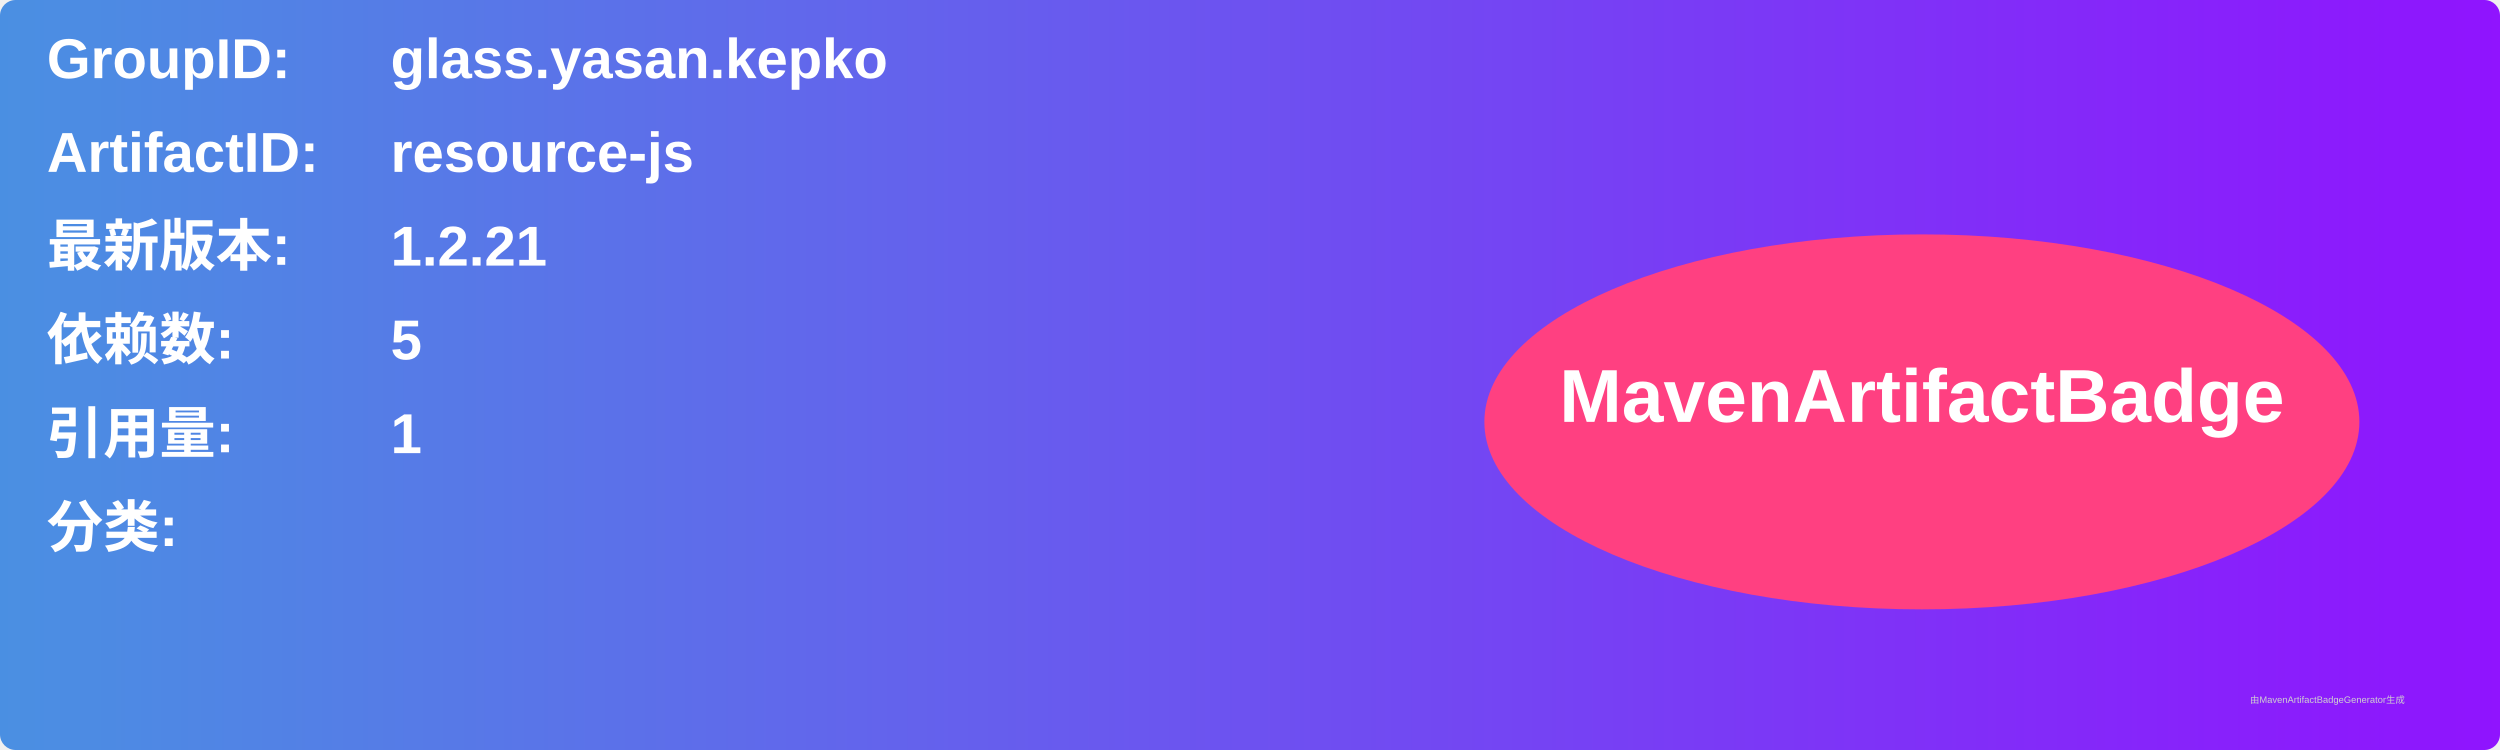
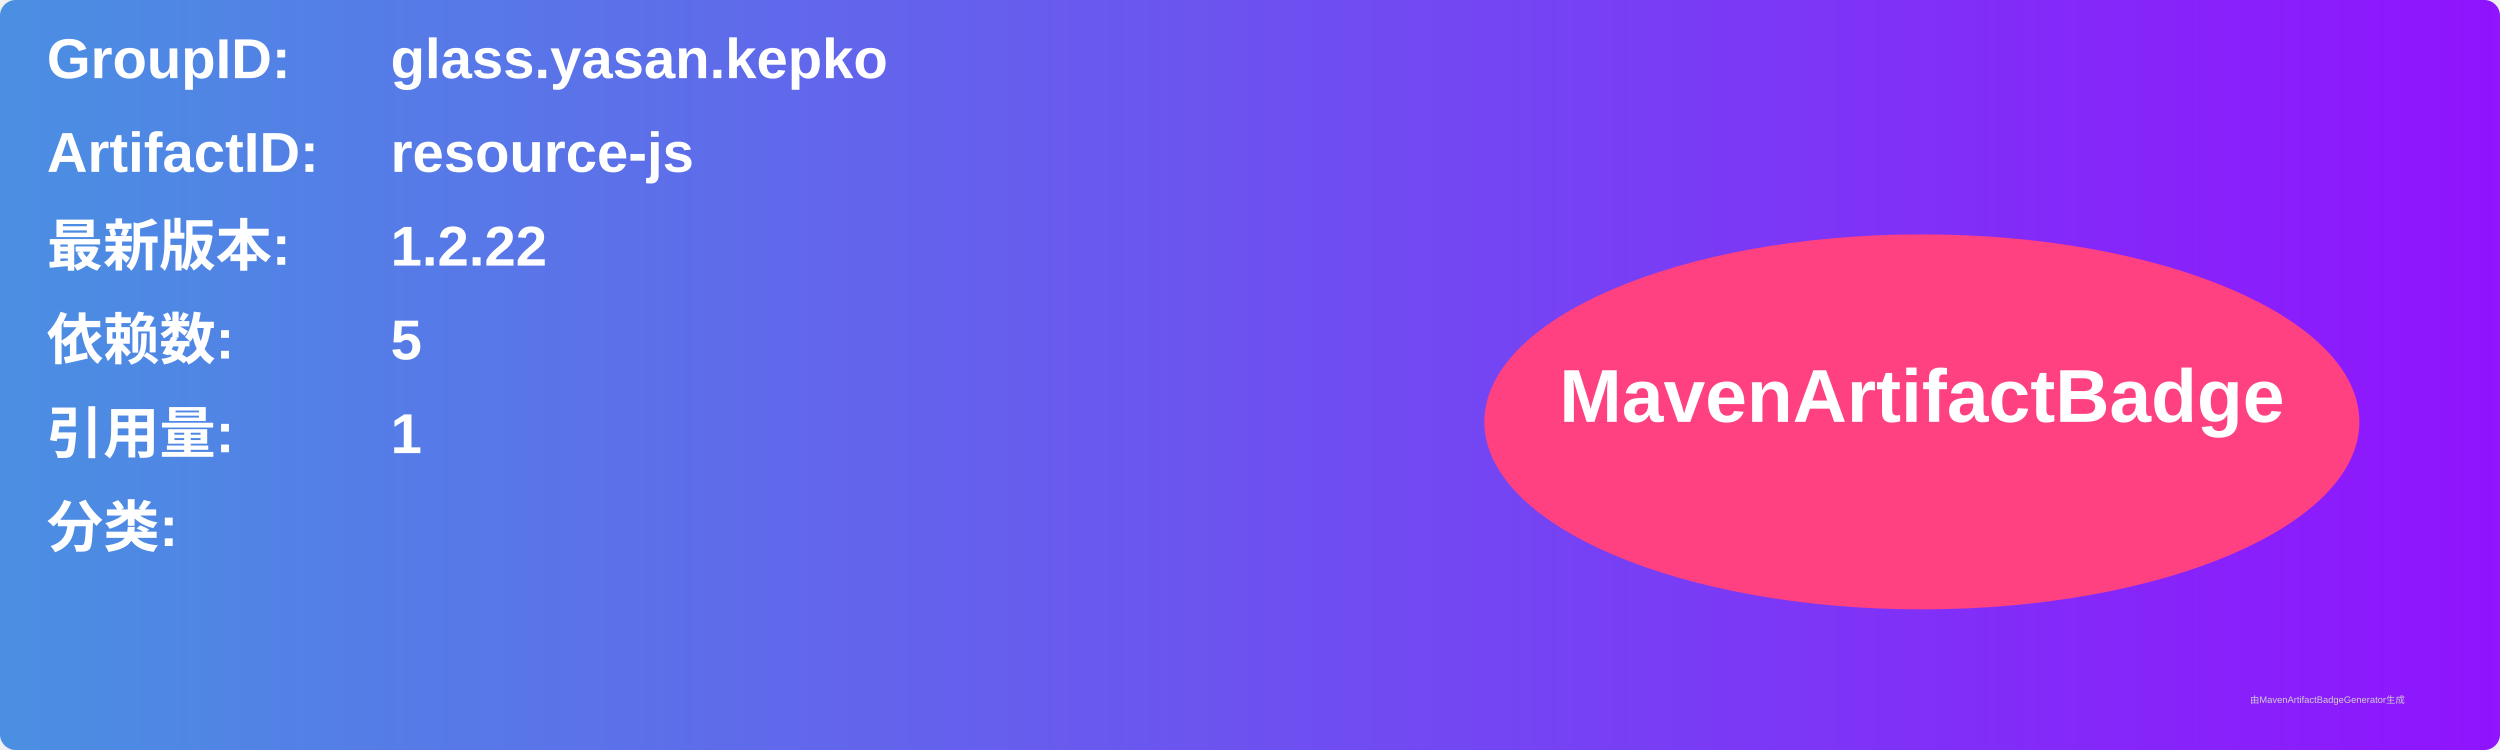
<svg xmlns="http://www.w3.org/2000/svg" width="800" height="240" viewBox="0 0 800 240">
  <linearGradient id="grad" x1="0%" y1="0%" x2="100%" y2="0%">
    <stop offset="0%" stop-color="#4a90e2" />
    <stop offset="100%" stop-color="#9013fe" />
  </linearGradient>
  <rect width="100%" height="100%" rx="5" ry="5" fill="url(#grad)" />
  <g transform="translate(15, 15)">
    <text x="0" y="10" font-family="Arial" font-size="18" fill="white" font-weight="bold" width="260">GroupID:</text>
    <text x="110" y="10" font-family="Arial" font-size="18" fill="white" font-weight="bold" width="460">glass.yasan.kepko</text>
    <text x="0" y="40" font-family="Arial" font-size="18" fill="white" font-weight="bold" width="260">ArtifactID:</text>
    <text x="110" y="40" font-family="Arial" font-size="18" fill="white" font-weight="bold" width="460">resource-js</text>
    <text x="0" y="70" font-family="Arial" font-size="18" fill="white" font-weight="bold">最新版本:</text>
    <text x="110" y="70" font-family="Arial" font-size="18" fill="white" font-weight="bold">
-       <tspan font-weight="bold">1.2.21</tspan>
+       <tspan font-weight="bold">1.2.22</tspan>
    </text>
    <text x="0" y="100" font-family="Arial" font-size="18" fill="white" font-weight="bold">依赖数: </text>
    <text x="110" y="100" font-family="Arial" font-size="18" fill="white">
      <tspan font-weight="bold">5</tspan>
    </text>
    <text x="0" y="130" font-family="Arial" font-size="18" fill="white" font-weight="bold">引用量: </text>
    <text x="110" y="130" font-family="Arial" font-size="18" fill="white">
      <tspan font-weight="bold">1</tspan>
    </text>
    <text x="0" y="160" font-family="Arial" font-size="18" fill="white" font-weight="bold">分类:</text>
    <text x="10" y="190" font-family="Arial" font-size="10" fill="white">
      <tspan font-weight="bold" />
    </text>
    <ellipse cx="600" cy="120" rx="140" ry="60" fill="#ff4081" />
    <text x="600" y="120" text-anchor="middle" font-family="Arial" font-size="24" fill="white" font-weight="bold">MavenArtifactBadge</text>
  </g>
  <text x="720" y="225" font-family="Arial" font-size="3" fill="#d0d0d0">由MavenArtifactBadgeGenerator生成</text>
</svg>
